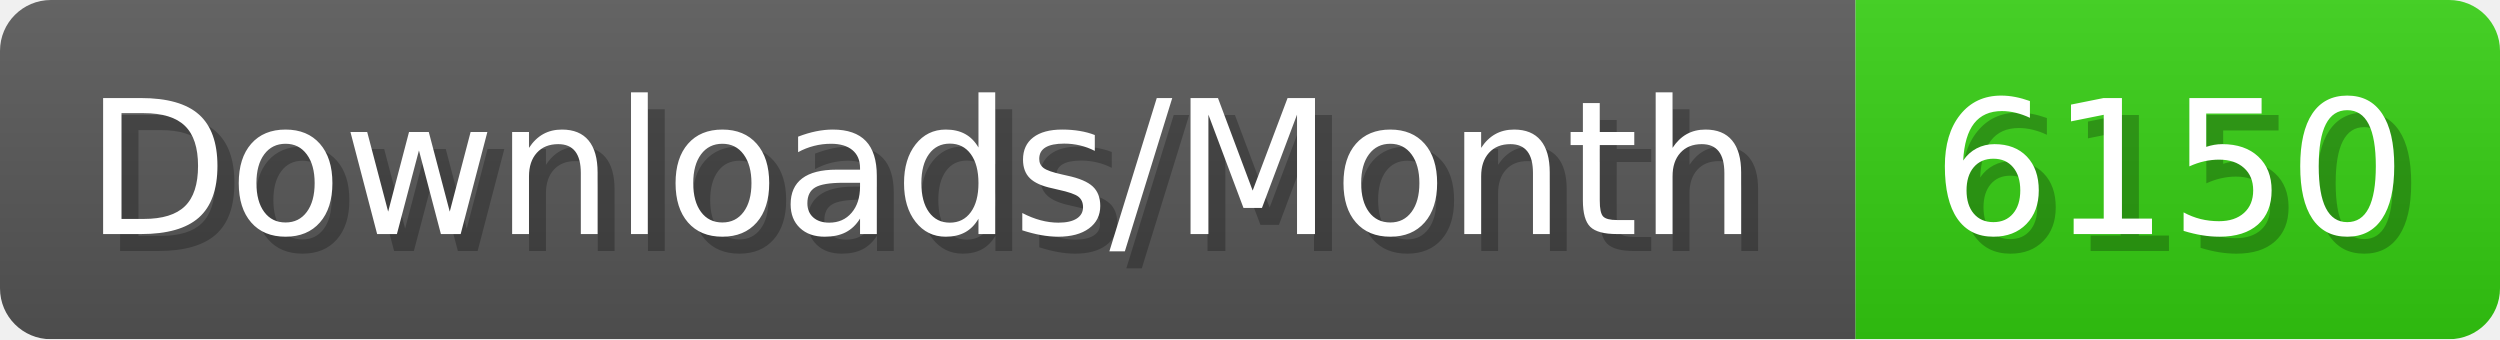
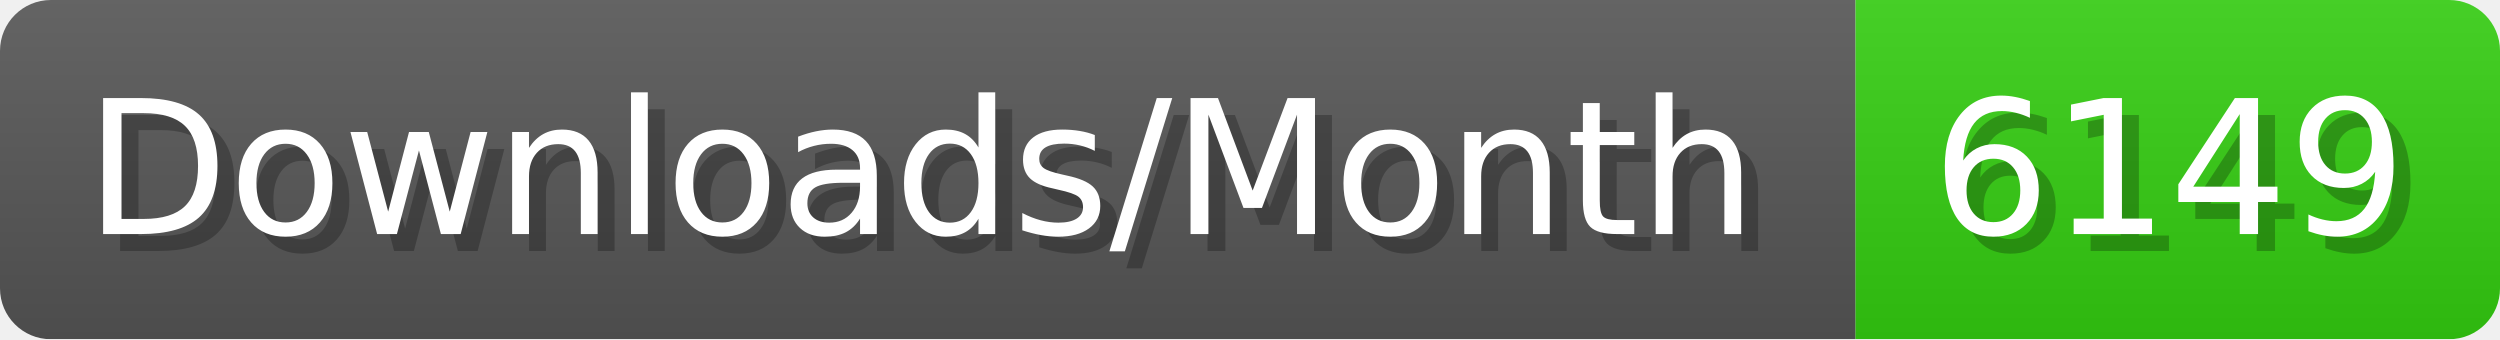
- <svg xmlns="http://www.w3.org/2000/svg" width="147.4" height="20" viewBox="0 0 1474 200" role="img" aria-label="Downloads/Month: 6150">
+ <svg xmlns="http://www.w3.org/2000/svg" width="147.4" height="20" viewBox="0 0 1474 200" role="img" aria-label="Downloads/Month: 6149">
  <linearGradient id="YlXUI" x2="0" y2="100%">
    <stop offset="0" stop-opacity=".1" stop-color="#EEE" />
    <stop offset="1" stop-opacity=".1" />
  </linearGradient>
  <mask id="JHhop">
    <rect width="1474" height="200" rx="30" fill="#FFF" />
  </mask>
  <g mask="url(#JHhop)">
    <rect width="1094" height="200" fill="#555" />
    <rect width="380" height="200" fill="#3C1" x="1094" />
    <rect width="1474" height="200" fill="url(#YlXUI)" />
  </g>
  <g aria-hidden="true" fill="#fff" text-anchor="start" font-family="Verdana,DejaVu Sans,sans-serif" font-size="110">
    <text x="60" y="148" textLength="994" fill="#000" opacity="0.25">Downloads/Month</text>
    <text x="50" y="138" textLength="994">Downloads/Month</text>
-     <text x="1149" y="148" textLength="280" fill="#000" opacity="0.25">6150</text>
-     <text x="1139" y="138" textLength="280">6150</text>
+     <text x="1149" y="148" textLength="280" fill="#000" opacity="0.25">6149</text>
+     <text x="1139" y="138" textLength="280">6149</text>
  </g>
</svg>
